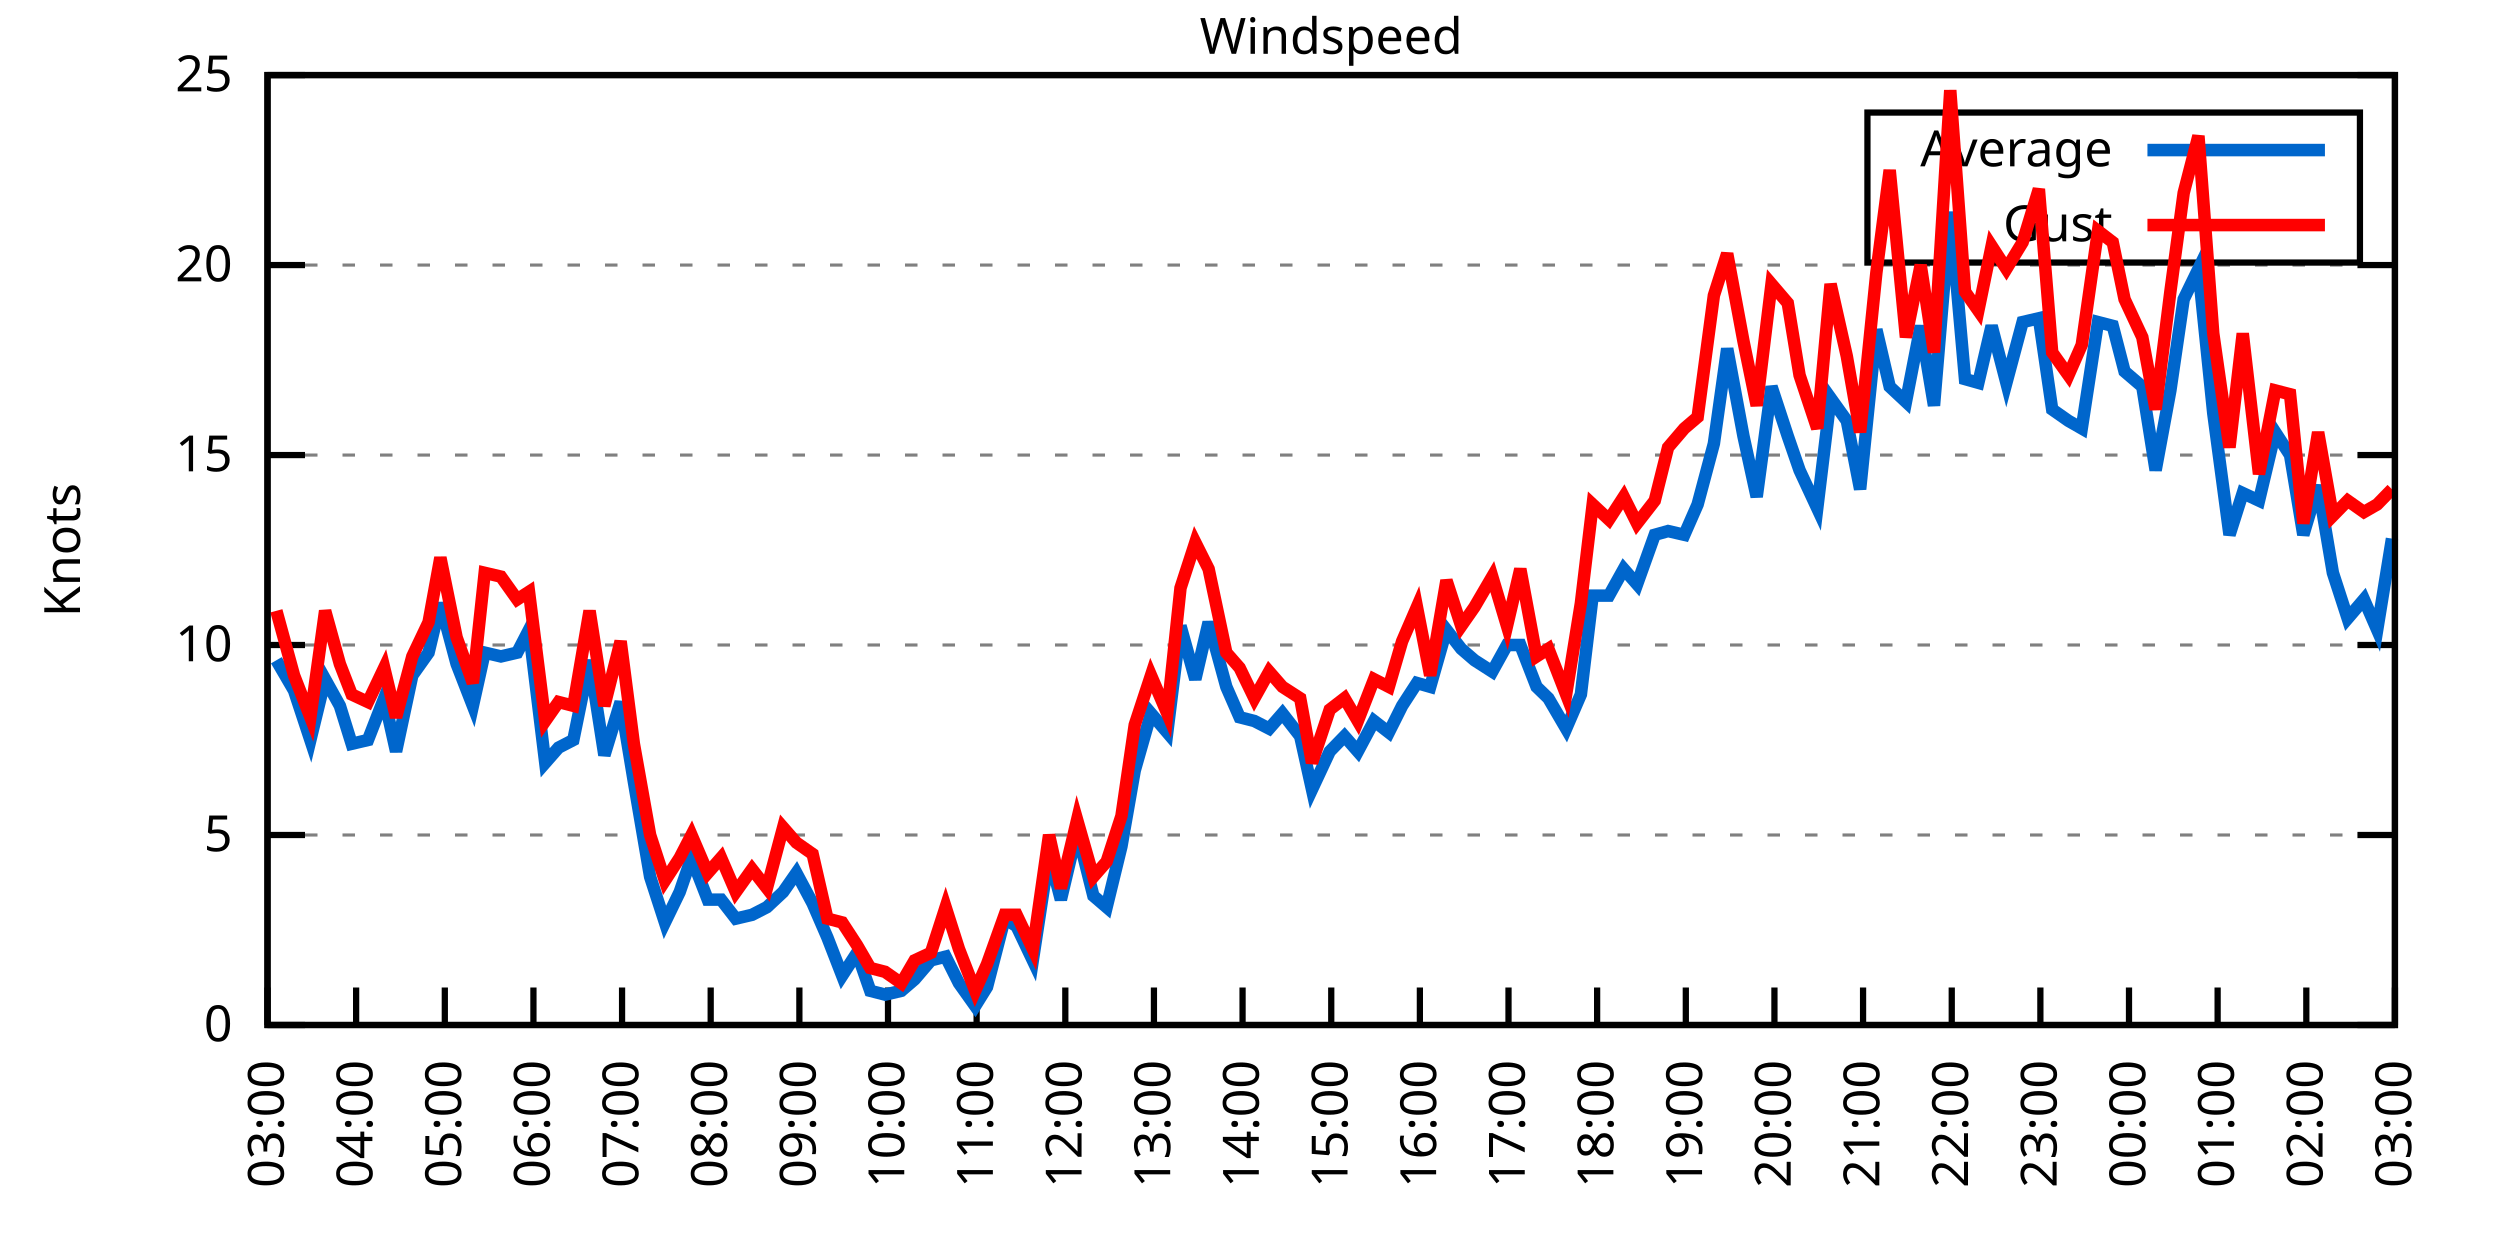
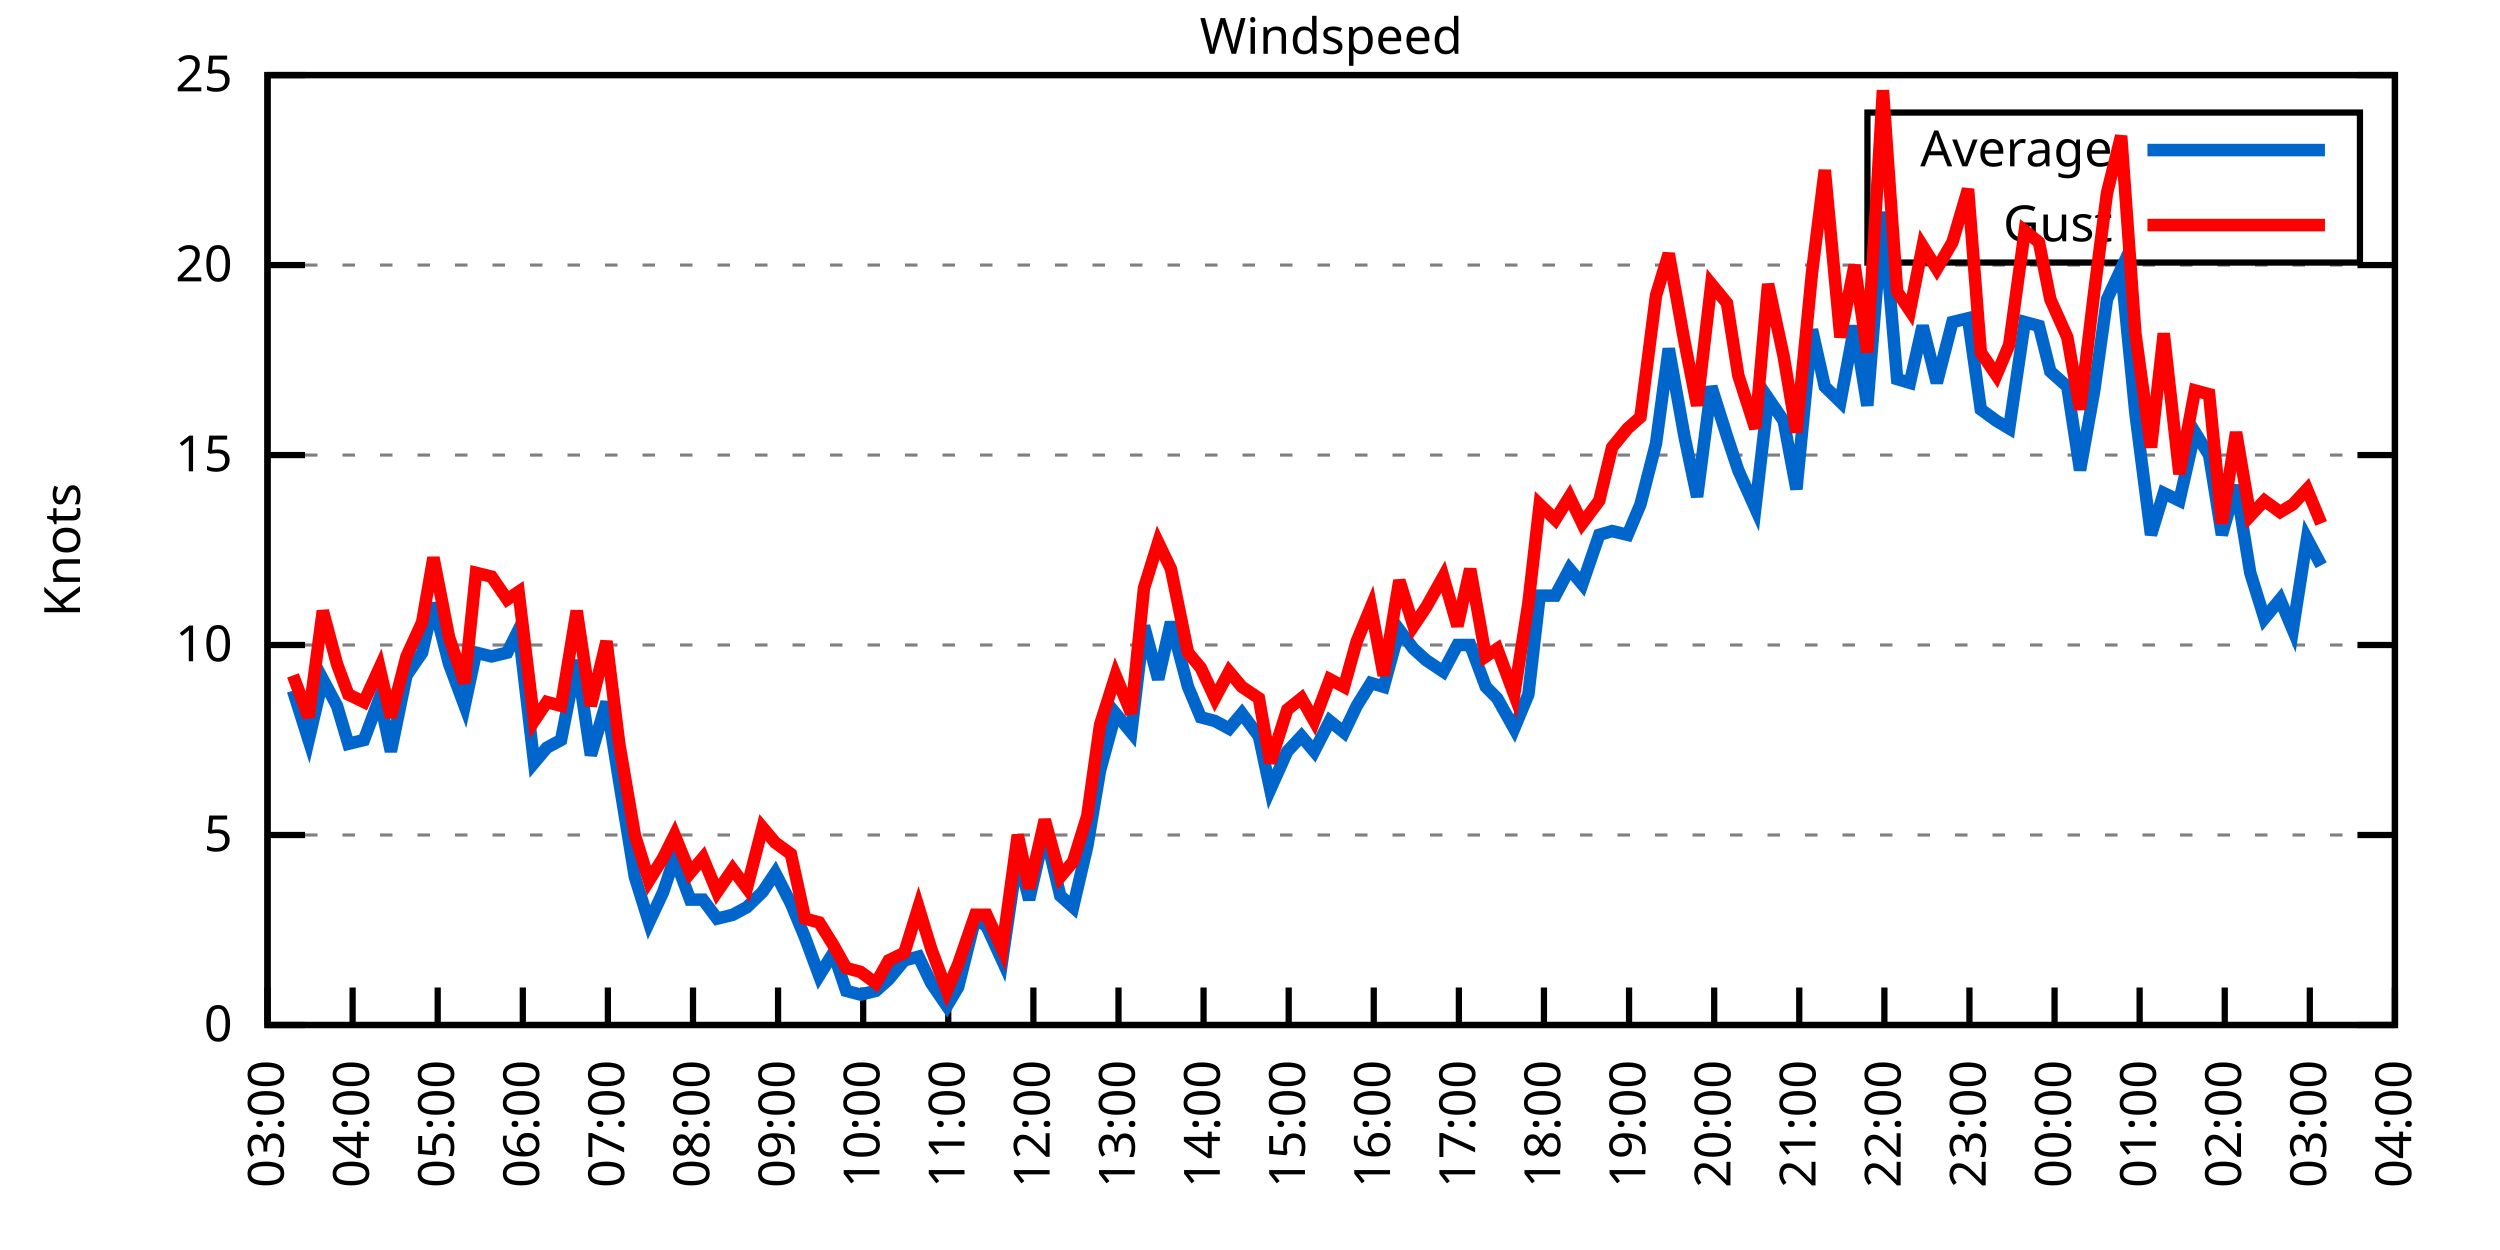
<svg xmlns="http://www.w3.org/2000/svg" xmlns:xlink="http://www.w3.org/1999/xlink" width="400" height="200" viewBox="0 0 400 200">
  <g id="gnuplot_canvas">
    <rect x="0" y="0" width="400" height="200" fill="none" />
    <defs>
      <circle id="gpDot" r="0.5" stroke-width="0.5" stroke="currentColor" />
      <path id="gpPt0" stroke-width="0.333" stroke="currentColor" d="M-1,0 h2 M0,-1 v2" />
      <path id="gpPt1" stroke-width="0.333" stroke="currentColor" d="M-1,-1 L1,1 M1,-1 L-1,1" />
      <path id="gpPt2" stroke-width="0.333" stroke="currentColor" d="M-1,0 L1,0 M0,-1 L0,1 M-1,-1 L1,1 M-1,1 L1,-1" />
      <rect id="gpPt3" stroke-width="0.333" stroke="currentColor" x="-1" y="-1" width="2" height="2" />
      <rect id="gpPt4" stroke-width="0.333" stroke="currentColor" fill="currentColor" x="-1" y="-1" width="2" height="2" />
      <circle id="gpPt5" stroke-width="0.333" stroke="currentColor" cx="0" cy="0" r="1" />
      <use xlink:href="#gpPt5" id="gpPt6" fill="currentColor" stroke="none" />
      <path id="gpPt7" stroke-width="0.333" stroke="currentColor" d="M0,-1.33 L-1.33,0.67 L1.33,0.67 z" />
      <use xlink:href="#gpPt7" id="gpPt8" fill="currentColor" stroke="none" />
      <use xlink:href="#gpPt7" id="gpPt9" stroke="currentColor" transform="rotate(180)" />
      <use xlink:href="#gpPt9" id="gpPt10" fill="currentColor" stroke="none" />
      <use xlink:href="#gpPt3" id="gpPt11" stroke="currentColor" transform="rotate(45)" />
      <use xlink:href="#gpPt11" id="gpPt12" fill="currentColor" stroke="none" />
      <path id="gpPt13" stroke-width="0.333" stroke="currentColor" d="M0,1.330 L1.265,0.411 L0.782,-1.067 L-0.782,-1.076 L-1.265,0.411 z" />
      <use xlink:href="#gpPt13" id="gpPt14" fill="currentColor" stroke="none" />
      <filter id="textbox" filterUnits="objectBoundingBox" x="0" y="0" height="1" width="1">
        <feFlood flood-color="white" flood-opacity="1" result="bgnd" />
        <feComposite in="SourceGraphic" in2="bgnd" operator="atop" />
      </filter>
      <filter id="greybox" filterUnits="objectBoundingBox" x="0" y="0" height="1" width="1">
        <feFlood flood-color="lightgrey" flood-opacity="1" result="grey" />
        <feComposite in="SourceGraphic" in2="grey" operator="atop" />
      </filter>
    </defs>
    <g fill="none" color="white" stroke="currentColor" stroke-width="1.00" stroke-linecap="butt" stroke-linejoin="miter">
</g>
    <g fill="none" color="black" stroke="currentColor" stroke-width="1.00" stroke-linecap="butt" stroke-linejoin="miter">
      <g stroke="none" shape-rendering="crispEdges">
        <polygon fill="rgb(255, 255, 255)" points="42.80,164.00 383.18,164.00 383.18,12.02 42.80,12.02 " />
      </g>
    </g>
    <g fill="none" color="black" stroke="currentColor" stroke-width="1.00" stroke-linecap="butt" stroke-linejoin="miter">
</g>
    <g fill="none" color="black" stroke="black" stroke-width="0.50" stroke-linecap="butt" stroke-linejoin="miter">
</g>
    <g fill="none" color="gray" stroke="currentColor" stroke-width="0.50" stroke-linecap="butt" stroke-linejoin="miter">
      <path stroke="gray" stroke-dasharray="2,4" class="gridline" d="M42.80,164.00 L383.19,164.00  " />
    </g>
    <g fill="none" color="gray" stroke="gray" stroke-width="1.00" stroke-linecap="butt" stroke-linejoin="miter">
</g>
    <g fill="none" color="black" stroke="currentColor" stroke-width="1.00" stroke-linecap="butt" stroke-linejoin="miter">
      <path stroke="black" d="M42.80,164.00 L48.80,164.00 M383.19,164.00 L377.19,164.00  " />
      <g transform="translate(37.20,166.60)" stroke="none" fill="black" font-family="Sans" font-size="8.00" text-anchor="end">
        <text>
          <tspan font-family="Sans"> 0</tspan>
        </text>
      </g>
    </g>
    <g fill="none" color="black" stroke="currentColor" stroke-width="1.00" stroke-linecap="butt" stroke-linejoin="miter">
</g>
    <g fill="none" color="black" stroke="black" stroke-width="0.50" stroke-linecap="butt" stroke-linejoin="miter">
</g>
    <g fill="none" color="gray" stroke="currentColor" stroke-width="0.50" stroke-linecap="butt" stroke-linejoin="miter">
      <path stroke="gray" stroke-dasharray="2,4" class="gridline" d="M42.80,133.60 L383.19,133.60  " />
    </g>
    <g fill="none" color="gray" stroke="gray" stroke-width="1.00" stroke-linecap="butt" stroke-linejoin="miter">
</g>
    <g fill="none" color="black" stroke="currentColor" stroke-width="1.00" stroke-linecap="butt" stroke-linejoin="miter">
      <path stroke="black" d="M42.80,133.60 L48.80,133.60 M383.19,133.60 L377.19,133.60  " />
      <g transform="translate(37.20,136.20)" stroke="none" fill="black" font-family="Sans" font-size="8.00" text-anchor="end">
        <text>
          <tspan font-family="Sans"> 5</tspan>
        </text>
      </g>
    </g>
    <g fill="none" color="black" stroke="currentColor" stroke-width="1.00" stroke-linecap="butt" stroke-linejoin="miter">
</g>
    <g fill="none" color="black" stroke="black" stroke-width="0.50" stroke-linecap="butt" stroke-linejoin="miter">
</g>
    <g fill="none" color="gray" stroke="currentColor" stroke-width="0.50" stroke-linecap="butt" stroke-linejoin="miter">
      <path stroke="gray" stroke-dasharray="2,4" class="gridline" d="M42.80,103.20 L383.19,103.20  " />
    </g>
    <g fill="none" color="gray" stroke="gray" stroke-width="1.00" stroke-linecap="butt" stroke-linejoin="miter">
</g>
    <g fill="none" color="black" stroke="currentColor" stroke-width="1.00" stroke-linecap="butt" stroke-linejoin="miter">
      <path stroke="black" d="M42.80,103.20 L48.80,103.20 M383.19,103.20 L377.19,103.20  " />
      <g transform="translate(37.20,105.80)" stroke="none" fill="black" font-family="Sans" font-size="8.00" text-anchor="end">
        <text>
          <tspan font-family="Sans"> 10</tspan>
        </text>
      </g>
    </g>
    <g fill="none" color="black" stroke="currentColor" stroke-width="1.00" stroke-linecap="butt" stroke-linejoin="miter">
</g>
    <g fill="none" color="black" stroke="black" stroke-width="0.50" stroke-linecap="butt" stroke-linejoin="miter">
</g>
    <g fill="none" color="gray" stroke="currentColor" stroke-width="0.50" stroke-linecap="butt" stroke-linejoin="miter">
      <path stroke="gray" stroke-dasharray="2,4" class="gridline" d="M42.80,72.81 L383.19,72.81  " />
    </g>
    <g fill="none" color="gray" stroke="gray" stroke-width="1.00" stroke-linecap="butt" stroke-linejoin="miter">
</g>
    <g fill="none" color="black" stroke="currentColor" stroke-width="1.00" stroke-linecap="butt" stroke-linejoin="miter">
      <path stroke="black" d="M42.80,72.81 L48.80,72.81 M383.19,72.81 L377.19,72.81  " />
      <g transform="translate(37.20,75.41)" stroke="none" fill="black" font-family="Sans" font-size="8.00" text-anchor="end">
        <text>
          <tspan font-family="Sans"> 15</tspan>
        </text>
      </g>
    </g>
    <g fill="none" color="black" stroke="currentColor" stroke-width="1.00" stroke-linecap="butt" stroke-linejoin="miter">
</g>
    <g fill="none" color="black" stroke="black" stroke-width="0.50" stroke-linecap="butt" stroke-linejoin="miter">
</g>
    <g fill="none" color="gray" stroke="currentColor" stroke-width="0.50" stroke-linecap="butt" stroke-linejoin="miter">
      <path stroke="gray" stroke-dasharray="2,4" class="gridline" d="M42.80,42.41 L383.19,42.41  " />
    </g>
    <g fill="none" color="gray" stroke="gray" stroke-width="1.00" stroke-linecap="butt" stroke-linejoin="miter">
</g>
    <g fill="none" color="black" stroke="currentColor" stroke-width="1.00" stroke-linecap="butt" stroke-linejoin="miter">
      <path stroke="black" d="M42.80,42.41 L48.80,42.41 M383.19,42.41 L377.19,42.41  " />
      <g transform="translate(37.20,45.01)" stroke="none" fill="black" font-family="Sans" font-size="8.00" text-anchor="end">
        <text>
          <tspan font-family="Sans"> 20</tspan>
        </text>
      </g>
    </g>
    <g fill="none" color="black" stroke="currentColor" stroke-width="1.00" stroke-linecap="butt" stroke-linejoin="miter">
</g>
    <g fill="none" color="black" stroke="black" stroke-width="0.50" stroke-linecap="butt" stroke-linejoin="miter">
</g>
    <g fill="none" color="gray" stroke="currentColor" stroke-width="0.50" stroke-linecap="butt" stroke-linejoin="miter">
      <path stroke="gray" stroke-dasharray="2,4" class="gridline" d="M42.80,12.01 L383.19,12.01  " />
    </g>
    <g fill="none" color="gray" stroke="gray" stroke-width="1.00" stroke-linecap="butt" stroke-linejoin="miter">
</g>
    <g fill="none" color="black" stroke="currentColor" stroke-width="1.00" stroke-linecap="butt" stroke-linejoin="miter">
      <path stroke="black" d="M42.80,12.01 L48.80,12.01 M383.19,12.01 L377.19,12.01  " />
      <g transform="translate(37.20,14.61)" stroke="none" fill="black" font-family="Sans" font-size="8.00" text-anchor="end">
        <text>
          <tspan font-family="Sans"> 25</tspan>
        </text>
      </g>
    </g>
    <g fill="none" color="black" stroke="currentColor" stroke-width="1.00" stroke-linecap="butt" stroke-linejoin="miter">
      <path stroke="black" d="M42.80,164.00 L42.80,158.00  " />
      <g transform="translate(45.40,169.60) rotate(270.00)" stroke="none" fill="black" font-family="Sans" font-size="8.00" text-anchor="end">
        <text>
          <tspan font-family="Sans">03:00</tspan>
        </text>
      </g>
    </g>
    <g fill="none" color="black" stroke="currentColor" stroke-width="1.00" stroke-linecap="butt" stroke-linejoin="miter">
-       <path stroke="black" d="M56.98,164.00 L56.98,158.00  " />
-       <g transform="translate(59.58,169.60) rotate(270.00)" stroke="none" fill="black" font-family="Sans" font-size="8.00" text-anchor="end">
+       <path stroke="black" d="M56.42,164.00 L56.42,158.00  " />
+       <g transform="translate(59.02,169.60) rotate(270.00)" stroke="none" fill="black" font-family="Sans" font-size="8.00" text-anchor="end">
        <text>
          <tspan font-family="Sans">04:00</tspan>
        </text>
      </g>
    </g>
    <g fill="none" color="black" stroke="currentColor" stroke-width="1.00" stroke-linecap="butt" stroke-linejoin="miter">
-       <path stroke="black" d="M71.17,164.00 L71.17,158.00  " />
-       <g transform="translate(73.77,169.60) rotate(270.00)" stroke="none" fill="black" font-family="Sans" font-size="8.00" text-anchor="end">
+       <path stroke="black" d="M70.03,164.00 L70.03,158.00  " />
+       <g transform="translate(72.63,169.60) rotate(270.00)" stroke="none" fill="black" font-family="Sans" font-size="8.00" text-anchor="end">
        <text>
          <tspan font-family="Sans">05:00</tspan>
        </text>
      </g>
    </g>
    <g fill="none" color="black" stroke="currentColor" stroke-width="1.00" stroke-linecap="butt" stroke-linejoin="miter">
-       <path stroke="black" d="M85.35,164.00 L85.35,158.00  " />
-       <g transform="translate(87.95,169.60) rotate(270.00)" stroke="none" fill="black" font-family="Sans" font-size="8.00" text-anchor="end">
+       <path stroke="black" d="M83.65,164.00 L83.65,158.00  " />
+       <g transform="translate(86.25,169.60) rotate(270.00)" stroke="none" fill="black" font-family="Sans" font-size="8.00" text-anchor="end">
        <text>
          <tspan font-family="Sans">06:00</tspan>
        </text>
      </g>
    </g>
    <g fill="none" color="black" stroke="currentColor" stroke-width="1.00" stroke-linecap="butt" stroke-linejoin="miter">
-       <path stroke="black" d="M99.53,164.00 L99.53,158.00  " />
-       <g transform="translate(102.13,169.60) rotate(270.00)" stroke="none" fill="black" font-family="Sans" font-size="8.00" text-anchor="end">
+       <path stroke="black" d="M97.26,164.00 L97.26,158.00  " />
+       <g transform="translate(99.86,169.60) rotate(270.00)" stroke="none" fill="black" font-family="Sans" font-size="8.00" text-anchor="end">
        <text>
          <tspan font-family="Sans">07:00</tspan>
        </text>
      </g>
    </g>
    <g fill="none" color="black" stroke="currentColor" stroke-width="1.00" stroke-linecap="butt" stroke-linejoin="miter">
-       <path stroke="black" d="M113.71,164.00 L113.71,158.00  " />
-       <g transform="translate(116.31,169.60) rotate(270.00)" stroke="none" fill="black" font-family="Sans" font-size="8.00" text-anchor="end">
+       <path stroke="black" d="M110.88,164.00 L110.88,158.00  " />
+       <g transform="translate(113.48,169.60) rotate(270.00)" stroke="none" fill="black" font-family="Sans" font-size="8.00" text-anchor="end">
        <text>
          <tspan font-family="Sans">08:00</tspan>
        </text>
      </g>
    </g>
    <g fill="none" color="black" stroke="currentColor" stroke-width="1.00" stroke-linecap="butt" stroke-linejoin="miter">
-       <path stroke="black" d="M127.90,164.00 L127.90,158.00  " />
-       <g transform="translate(130.50,169.60) rotate(270.00)" stroke="none" fill="black" font-family="Sans" font-size="8.00" text-anchor="end">
+       <path stroke="black" d="M124.49,164.00 L124.49,158.00  " />
+       <g transform="translate(127.09,169.60) rotate(270.00)" stroke="none" fill="black" font-family="Sans" font-size="8.00" text-anchor="end">
        <text>
          <tspan font-family="Sans">09:00</tspan>
        </text>
      </g>
    </g>
    <g fill="none" color="black" stroke="currentColor" stroke-width="1.00" stroke-linecap="butt" stroke-linejoin="miter">
-       <path stroke="black" d="M142.08,164.00 L142.08,158.00  " />
-       <g transform="translate(144.68,169.60) rotate(270.00)" stroke="none" fill="black" font-family="Sans" font-size="8.00" text-anchor="end">
+       <path stroke="black" d="M138.11,164.00 L138.11,158.00  " />
+       <g transform="translate(140.71,169.60) rotate(270.00)" stroke="none" fill="black" font-family="Sans" font-size="8.00" text-anchor="end">
        <text>
          <tspan font-family="Sans">10:00</tspan>
        </text>
      </g>
    </g>
    <g fill="none" color="black" stroke="currentColor" stroke-width="1.00" stroke-linecap="butt" stroke-linejoin="miter">
-       <path stroke="black" d="M156.26,164.00 L156.26,158.00  " />
-       <g transform="translate(158.86,169.60) rotate(270.00)" stroke="none" fill="black" font-family="Sans" font-size="8.00" text-anchor="end">
+       <path stroke="black" d="M151.72,164.00 L151.72,158.00  " />
+       <g transform="translate(154.32,169.60) rotate(270.00)" stroke="none" fill="black" font-family="Sans" font-size="8.00" text-anchor="end">
        <text>
          <tspan font-family="Sans">11:00</tspan>
        </text>
      </g>
    </g>
    <g fill="none" color="black" stroke="currentColor" stroke-width="1.00" stroke-linecap="butt" stroke-linejoin="miter">
-       <path stroke="black" d="M170.45,164.00 L170.45,158.00  " />
-       <g transform="translate(173.05,169.60) rotate(270.00)" stroke="none" fill="black" font-family="Sans" font-size="8.00" text-anchor="end">
+       <path stroke="black" d="M165.34,164.00 L165.34,158.00  " />
+       <g transform="translate(167.94,169.60) rotate(270.00)" stroke="none" fill="black" font-family="Sans" font-size="8.00" text-anchor="end">
        <text>
          <tspan font-family="Sans">12:00</tspan>
        </text>
      </g>
    </g>
    <g fill="none" color="black" stroke="currentColor" stroke-width="1.00" stroke-linecap="butt" stroke-linejoin="miter">
-       <path stroke="black" d="M184.63,164.00 L184.63,158.00  " />
-       <g transform="translate(187.23,169.60) rotate(270.00)" stroke="none" fill="black" font-family="Sans" font-size="8.00" text-anchor="end">
+       <path stroke="black" d="M178.96,164.00 L178.96,158.00  " />
+       <g transform="translate(181.56,169.60) rotate(270.00)" stroke="none" fill="black" font-family="Sans" font-size="8.00" text-anchor="end">
        <text>
          <tspan font-family="Sans">13:00</tspan>
        </text>
      </g>
    </g>
    <g fill="none" color="black" stroke="currentColor" stroke-width="1.00" stroke-linecap="butt" stroke-linejoin="miter">
-       <path stroke="black" d="M198.81,164.00 L198.81,158.00  " />
-       <g transform="translate(201.41,169.60) rotate(270.00)" stroke="none" fill="black" font-family="Sans" font-size="8.00" text-anchor="end">
+       <path stroke="black" d="M192.57,164.00 L192.57,158.00  " />
+       <g transform="translate(195.17,169.60) rotate(270.00)" stroke="none" fill="black" font-family="Sans" font-size="8.00" text-anchor="end">
        <text>
          <tspan font-family="Sans">14:00</tspan>
        </text>
      </g>
    </g>
    <g fill="none" color="black" stroke="currentColor" stroke-width="1.00" stroke-linecap="butt" stroke-linejoin="miter">
-       <path stroke="black" d="M213.00,164.00 L213.00,158.00  " />
-       <g transform="translate(215.60,169.60) rotate(270.00)" stroke="none" fill="black" font-family="Sans" font-size="8.00" text-anchor="end">
+       <path stroke="black" d="M206.19,164.00 L206.19,158.00  " />
+       <g transform="translate(208.79,169.60) rotate(270.00)" stroke="none" fill="black" font-family="Sans" font-size="8.00" text-anchor="end">
        <text>
          <tspan font-family="Sans">15:00</tspan>
        </text>
      </g>
    </g>
    <g fill="none" color="black" stroke="currentColor" stroke-width="1.00" stroke-linecap="butt" stroke-linejoin="miter">
-       <path stroke="black" d="M227.18,164.00 L227.18,158.00  " />
-       <g transform="translate(229.78,169.60) rotate(270.00)" stroke="none" fill="black" font-family="Sans" font-size="8.00" text-anchor="end">
+       <path stroke="black" d="M219.80,164.00 L219.80,158.00  " />
+       <g transform="translate(222.40,169.60) rotate(270.00)" stroke="none" fill="black" font-family="Sans" font-size="8.00" text-anchor="end">
        <text>
          <tspan font-family="Sans">16:00</tspan>
        </text>
      </g>
    </g>
    <g fill="none" color="black" stroke="currentColor" stroke-width="1.00" stroke-linecap="butt" stroke-linejoin="miter">
-       <path stroke="black" d="M241.36,164.00 L241.36,158.00  " />
-       <g transform="translate(243.96,169.60) rotate(270.00)" stroke="none" fill="black" font-family="Sans" font-size="8.00" text-anchor="end">
+       <path stroke="black" d="M233.42,164.00 L233.42,158.00  " />
+       <g transform="translate(236.02,169.60) rotate(270.00)" stroke="none" fill="black" font-family="Sans" font-size="8.00" text-anchor="end">
        <text>
          <tspan font-family="Sans">17:00</tspan>
        </text>
      </g>
    </g>
    <g fill="none" color="black" stroke="currentColor" stroke-width="1.00" stroke-linecap="butt" stroke-linejoin="miter">
-       <path stroke="black" d="M255.54,164.00 L255.54,158.00  " />
-       <g transform="translate(258.14,169.60) rotate(270.00)" stroke="none" fill="black" font-family="Sans" font-size="8.00" text-anchor="end">
+       <path stroke="black" d="M247.03,164.00 L247.03,158.00  " />
+       <g transform="translate(249.63,169.60) rotate(270.00)" stroke="none" fill="black" font-family="Sans" font-size="8.00" text-anchor="end">
        <text>
          <tspan font-family="Sans">18:00</tspan>
        </text>
      </g>
    </g>
    <g fill="none" color="black" stroke="currentColor" stroke-width="1.00" stroke-linecap="butt" stroke-linejoin="miter">
-       <path stroke="black" d="M269.73,164.00 L269.73,158.00  " />
-       <g transform="translate(272.33,169.60) rotate(270.00)" stroke="none" fill="black" font-family="Sans" font-size="8.00" text-anchor="end">
+       <path stroke="black" d="M260.65,164.00 L260.65,158.00  " />
+       <g transform="translate(263.25,169.60) rotate(270.00)" stroke="none" fill="black" font-family="Sans" font-size="8.00" text-anchor="end">
        <text>
          <tspan font-family="Sans">19:00</tspan>
        </text>
      </g>
    </g>
    <g fill="none" color="black" stroke="currentColor" stroke-width="1.00" stroke-linecap="butt" stroke-linejoin="miter">
-       <path stroke="black" d="M283.91,164.00 L283.91,158.00  " />
-       <g transform="translate(286.51,169.60) rotate(270.00)" stroke="none" fill="black" font-family="Sans" font-size="8.00" text-anchor="end">
+       <path stroke="black" d="M274.27,164.00 L274.27,158.00  " />
+       <g transform="translate(276.87,169.60) rotate(270.00)" stroke="none" fill="black" font-family="Sans" font-size="8.00" text-anchor="end">
        <text>
          <tspan font-family="Sans">20:00</tspan>
        </text>
      </g>
    </g>
    <g fill="none" color="black" stroke="currentColor" stroke-width="1.00" stroke-linecap="butt" stroke-linejoin="miter">
-       <path stroke="black" d="M298.09,164.00 L298.09,158.00  " />
-       <g transform="translate(300.69,169.60) rotate(270.00)" stroke="none" fill="black" font-family="Sans" font-size="8.00" text-anchor="end">
+       <path stroke="black" d="M287.88,164.00 L287.88,158.00  " />
+       <g transform="translate(290.48,169.60) rotate(270.00)" stroke="none" fill="black" font-family="Sans" font-size="8.00" text-anchor="end">
        <text>
          <tspan font-family="Sans">21:00</tspan>
        </text>
      </g>
    </g>
    <g fill="none" color="black" stroke="currentColor" stroke-width="1.00" stroke-linecap="butt" stroke-linejoin="miter">
-       <path stroke="black" d="M312.28,164.00 L312.28,158.00  " />
-       <g transform="translate(314.88,169.60) rotate(270.00)" stroke="none" fill="black" font-family="Sans" font-size="8.00" text-anchor="end">
+       <path stroke="black" d="M301.50,164.00 L301.50,158.00  " />
+       <g transform="translate(304.10,169.60) rotate(270.00)" stroke="none" fill="black" font-family="Sans" font-size="8.00" text-anchor="end">
        <text>
          <tspan font-family="Sans">22:00</tspan>
        </text>
      </g>
    </g>
    <g fill="none" color="black" stroke="currentColor" stroke-width="1.00" stroke-linecap="butt" stroke-linejoin="miter">
-       <path stroke="black" d="M326.46,164.00 L326.46,158.00  " />
-       <g transform="translate(329.06,169.60) rotate(270.00)" stroke="none" fill="black" font-family="Sans" font-size="8.00" text-anchor="end">
+       <path stroke="black" d="M315.11,164.00 L315.11,158.00  " />
+       <g transform="translate(317.71,169.60) rotate(270.00)" stroke="none" fill="black" font-family="Sans" font-size="8.00" text-anchor="end">
        <text>
          <tspan font-family="Sans">23:00</tspan>
        </text>
      </g>
    </g>
    <g fill="none" color="black" stroke="currentColor" stroke-width="1.00" stroke-linecap="butt" stroke-linejoin="miter">
-       <path stroke="black" d="M340.64,164.00 L340.64,158.00  " />
-       <g transform="translate(343.24,169.60) rotate(270.00)" stroke="none" fill="black" font-family="Sans" font-size="8.00" text-anchor="end">
+       <path stroke="black" d="M328.73,164.00 L328.73,158.00  " />
+       <g transform="translate(331.33,169.60) rotate(270.00)" stroke="none" fill="black" font-family="Sans" font-size="8.00" text-anchor="end">
        <text>
          <tspan font-family="Sans">00:00</tspan>
        </text>
      </g>
    </g>
    <g fill="none" color="black" stroke="currentColor" stroke-width="1.00" stroke-linecap="butt" stroke-linejoin="miter">
-       <path stroke="black" d="M354.82,164.00 L354.82,158.00  " />
-       <g transform="translate(357.42,169.60) rotate(270.00)" stroke="none" fill="black" font-family="Sans" font-size="8.00" text-anchor="end">
+       <path stroke="black" d="M342.34,164.00 L342.34,158.00  " />
+       <g transform="translate(344.94,169.60) rotate(270.00)" stroke="none" fill="black" font-family="Sans" font-size="8.00" text-anchor="end">
        <text>
          <tspan font-family="Sans">01:00</tspan>
        </text>
      </g>
    </g>
    <g fill="none" color="black" stroke="currentColor" stroke-width="1.00" stroke-linecap="butt" stroke-linejoin="miter">
-       <path stroke="black" d="M369.01,164.00 L369.01,158.00  " />
-       <g transform="translate(371.61,169.60) rotate(270.00)" stroke="none" fill="black" font-family="Sans" font-size="8.00" text-anchor="end">
+       <path stroke="black" d="M355.96,164.00 L355.96,158.00  " />
+       <g transform="translate(358.56,169.60) rotate(270.00)" stroke="none" fill="black" font-family="Sans" font-size="8.00" text-anchor="end">
        <text>
          <tspan font-family="Sans">02:00</tspan>
+         </text>
+       </g>
+     </g>
+     <g fill="none" color="black" stroke="currentColor" stroke-width="1.00" stroke-linecap="butt" stroke-linejoin="miter">
+       <path stroke="black" d="M369.57,164.00 L369.57,158.00  " />
+       <g transform="translate(372.17,169.60) rotate(270.00)" stroke="none" fill="black" font-family="Sans" font-size="8.00" text-anchor="end">
+         <text>
+           <tspan font-family="Sans">03:00</tspan>
        </text>
      </g>
    </g>
    <g fill="none" color="black" stroke="currentColor" stroke-width="1.00" stroke-linecap="butt" stroke-linejoin="miter">
      <path stroke="black" d="M383.19,164.00 L383.19,158.00  " />
      <g transform="translate(385.79,169.60) rotate(270.00)" stroke="none" fill="black" font-family="Sans" font-size="8.00" text-anchor="end">
        <text>
-           <tspan font-family="Sans">03:00</tspan>
+           <tspan font-family="Sans">04:00</tspan>
        </text>
      </g>
    </g>
    <g fill="none" color="black" stroke="currentColor" stroke-width="1.00" stroke-linecap="butt" stroke-linejoin="miter">
</g>
    <g fill="none" color="black" stroke="currentColor" stroke-width="1.00" stroke-linecap="butt" stroke-linejoin="miter">
      <path stroke="black" d="M42.80,12.01 L42.80,164.00 L383.19,164.00 L383.19,12.01 L42.80,12.01 Z  " />
    </g>
    <g fill="none" color="black" stroke="currentColor" stroke-width="1.00" stroke-linecap="butt" stroke-linejoin="miter">
</g>
    <g fill="none" color="black" stroke="currentColor" stroke-width="1.00" stroke-linecap="butt" stroke-linejoin="miter">
      <path stroke="black" d="M298.79,42.01 L298.79,18.01 L377.59,18.01 L377.59,42.01 L298.79,42.01 Z  " />
    </g>
    <g id="Windspeed_plot_1">
      <g fill="none" color="white" stroke="black" stroke-width="2.00" stroke-linecap="butt" stroke-linejoin="miter">
</g>
      <g fill="none" color="black" stroke="currentColor" stroke-width="2.00" stroke-linecap="butt" stroke-linejoin="miter">
        <g transform="translate(337.99,26.61)" stroke="none" fill="black" font-family="Sans" font-size="8.00" text-anchor="end">
          <text>
            <tspan font-family="Sans">Average</tspan>
          </text>
        </g>
      </g>
      <g fill="none" color="black" stroke="currentColor" stroke-width="2.00" stroke-linecap="butt" stroke-linejoin="miter">
-         <path stroke="rgb(  0, 102, 204)" d="M343.59,24.01 L371.99,24.01 M44.22,105.64 L47.05,110.50 L49.66,118.40 L52.02,108.68 L54.38,112.93 L56.27,119.01   L58.87,118.40 L61.47,111.72 L63.37,120.23 L65.97,108.07 L68.57,104.42 L70.46,96.52 L73.06,106.24 L75.66,112.93   L77.55,104.42 L80.15,105.03 L82.75,104.42 L84.64,100.77 L87.24,122.05 L89.37,119.62 L91.73,118.40 L94.33,105.64   L96.70,120.83 L99.30,112.32 L101.42,125.09 L104.02,140.29 L106.39,147.59 L108.75,142.72 L110.64,137.25 L113.24,143.94   L115.37,143.94 L117.73,146.98 L120.33,146.37 L122.70,145.15 L125.30,142.72 L127.42,139.68 L130.02,144.55 L132.39,150.02   L134.75,156.10 L137.12,152.45 L139.24,158.53 L141.61,159.14 L144.21,158.53 L146.34,156.70 L148.94,153.66 L151.30,153.06   L153.43,157.31 L156.03,160.96 L157.92,157.92 L160.75,146.98 L162.65,148.19 L165.25,153.66 L167.85,136.64 L169.74,143.94   L172.34,132.99 L174.94,143.33 L177.06,145.15 L179.43,135.43 L181.56,123.27 L184.16,114.15 L186.76,117.19 L188.88,100.16   L191.25,108.68 L193.38,99.56 L196.21,109.89 L198.34,114.76 L200.70,115.36 L203.07,116.58 L205.19,114.15 L208.03,117.80   L209.92,126.31 L212.76,120.23 L215.12,117.80 L217.25,120.23 L219.85,115.36 L222.21,117.19 L224.34,112.93 L226.71,109.28   L228.83,109.89 L231.43,100.77 L233.80,103.81 L235.92,105.64 L238.76,107.46 L241.12,103.20 L243.25,103.20 L245.85,109.89   L247.74,111.72 L250.58,116.58 L252.94,111.11 L254.83,95.30 L257.43,95.30 L259.80,91.04 L261.93,93.48 L264.76,85.57   L266.89,84.97 L269.49,85.57 L271.62,80.71 L274.22,70.98 L276.35,55.78 L278.95,69.77 L281.07,79.49 L283.44,61.86   L286.04,69.77 L287.93,75.24 L290.76,81.32 L292.89,63.69 L295.49,67.33 L297.62,78.28 L300.22,52.74 L302.35,61.86   L304.95,64.29 L307.31,52.14 L309.44,64.90 L312.04,33.90 L314.40,60.65 L316.53,61.25 L318.66,52.14 L321.02,61.25   L323.62,51.53 L326.22,50.92 L328.35,65.51 L330.95,67.33 L333.08,68.55 L335.68,51.53 L338.04,52.14 L339.93,59.43   L342.77,61.86 L344.90,75.24 L347.26,62.47 L349.39,47.88 L351.75,43.02 L354.12,66.12 L356.72,85.57 L358.84,78.89   L361.44,80.10 L364.04,69.16 L366.41,72.81 L368.53,85.57 L370.90,77.67 L373.26,91.65 L375.63,98.95 L378.23,95.91   L380.35,100.77 L382.72,86.18  " />
+         <path stroke="rgb(  0, 102, 204)" d="M343.59,24.01 L371.99,24.01 M46.88,110.50 L49.38,118.40 L51.65,108.68 L53.92,112.93 L55.73,119.01 L58.23,118.40   L60.73,111.72 L62.54,120.23 L65.04,108.07 L67.54,104.42 L69.35,96.52 L71.85,106.24 L74.34,112.93 L76.16,104.42   L78.65,105.03 L81.15,104.42 L82.97,100.77 L85.46,122.05 L87.50,119.62 L89.77,118.40 L92.27,105.64 L94.54,120.83   L97.04,112.32 L99.08,125.09 L101.57,140.29 L103.84,147.59 L106.11,142.72 L107.93,137.25 L110.42,143.94 L112.47,143.94   L114.74,146.98 L117.23,146.37 L119.50,145.15 L122.00,142.72 L124.04,139.68 L126.54,144.55 L128.81,150.02 L131.07,156.10   L133.34,152.45 L135.39,158.53 L137.66,159.14 L140.15,158.53 L142.19,156.70 L144.69,153.66 L146.96,153.06 L149.00,157.31   L151.50,160.96 L153.31,157.92 L156.04,146.98 L157.85,148.19 L160.35,153.66 L162.84,136.64 L164.66,143.94 L167.16,132.99   L169.65,143.33 L171.69,145.15 L173.96,135.43 L176.01,123.27 L178.50,114.15 L181.00,117.19 L183.04,100.16 L185.31,108.68   L187.35,99.56 L190.08,109.89 L192.12,114.76 L194.39,115.36 L196.66,116.58 L198.70,114.15 L201.42,117.80 L203.24,126.31   L205.96,120.23 L208.23,117.80 L210.27,120.23 L212.77,115.36 L215.04,117.19 L217.08,112.93 L219.35,109.28 L221.39,109.89   L223.89,100.77 L226.16,103.81 L228.20,105.64 L230.92,107.46 L233.19,103.20 L235.23,103.20 L237.73,109.89 L239.55,111.72   L242.27,116.58 L244.54,111.11 L246.35,95.30 L248.85,95.30 L251.12,91.04 L253.16,93.48 L255.88,85.57 L257.93,84.97   L260.42,85.57 L262.47,80.71 L264.96,70.98 L267.00,55.78 L269.50,69.77 L271.54,79.49 L273.81,61.86 L276.31,69.77   L278.12,75.24 L280.85,81.32 L282.89,63.69 L285.38,67.33 L287.43,78.28 L289.92,52.74 L291.97,61.86 L294.46,64.29   L296.73,52.14 L298.77,64.90 L301.27,33.90 L303.54,60.65 L305.58,61.25 L307.62,52.14 L309.89,61.25 L312.39,51.53   L314.89,50.92 L316.93,65.51 L319.42,67.33 L321.47,68.55 L323.96,51.53 L326.23,52.14 L328.05,59.43 L330.77,61.86   L332.81,75.24 L335.08,62.47 L337.12,47.88 L339.39,43.02 L341.66,66.12 L344.16,85.57 L346.20,78.89 L348.70,80.10   L351.19,69.16 L353.46,72.81 L355.50,85.57 L357.77,77.67 L360.04,91.65 L362.31,98.95 L364.81,95.91 L366.85,100.77   L369.12,86.18 L371.39,90.44  " />
      </g>
    </g>
    <g id="Windspeed_plot_2">
      <g fill="none" color="black" stroke="currentColor" stroke-width="2.00" stroke-linecap="butt" stroke-linejoin="miter">
        <g transform="translate(337.99,38.61)" stroke="none" fill="black" font-family="Sans" font-size="8.00" text-anchor="end">
          <text>
            <tspan font-family="Sans">Gust</tspan>
          </text>
        </g>
      </g>
      <g fill="none" color="black" stroke="currentColor" stroke-width="2.00" stroke-linecap="butt" stroke-linejoin="miter">
-         <path stroke="rgb(255,   0,   0)" d="M343.59,36.01 L371.99,36.01 M44.22,97.73 L47.05,108.07 L49.66,114.76 L52.02,97.73 L54.38,106.24 L56.27,111.11   L58.87,112.32 L61.47,106.85 L63.37,114.76 L65.97,105.03 L68.57,99.56 L70.46,89.22 L73.06,101.99 L75.66,109.28   L77.55,91.65 L80.15,92.26 L82.75,95.91 L84.64,94.69 L87.24,115.36 L89.37,112.32 L91.73,112.93 L94.33,97.73   L96.70,112.93 L99.30,102.60 L101.42,119.01 L104.02,133.60 L106.39,140.90 L108.75,137.25 L110.64,133.60 L113.24,139.68   L115.37,137.25 L117.73,142.72 L120.33,139.07 L122.70,142.11 L125.30,132.39 L127.42,134.82 L130.02,136.64 L132.39,146.98   L134.75,147.59 L137.12,151.23 L139.24,154.88 L141.61,155.49 L144.21,157.31 L146.34,153.66 L148.94,152.45 L151.30,145.15   L153.43,151.84 L156.03,158.53 L157.92,154.27 L160.75,146.37 L162.65,146.37 L165.25,151.84 L167.85,133.60 L169.74,142.11   L172.34,131.17 L174.94,140.29 L177.06,137.86 L179.43,130.56 L181.56,115.97 L184.16,108.07 L186.76,114.15 L188.88,94.08   L191.25,86.79 L193.38,91.04 L196.21,104.42 L198.34,106.85 L200.70,111.72 L203.07,107.46 L205.19,109.89 L208.03,111.72   L209.92,122.05 L212.76,113.54 L215.12,111.72 L217.25,115.36 L219.85,108.68 L222.21,109.89 L224.34,102.60 L226.71,97.12   L228.83,108.07 L231.43,92.87 L233.80,100.16 L235.92,97.12 L238.76,92.26 L241.12,100.16 L243.25,91.04 L245.85,105.03   L247.74,103.81 L250.58,111.11 L252.94,96.52 L254.83,80.71 L257.43,83.14 L259.80,79.49 L261.93,83.75 L264.76,80.10   L266.89,71.59 L269.49,68.55 L271.62,66.73 L274.22,47.27 L276.35,40.58 L278.95,54.57 L281.07,64.90 L283.44,45.45   L286.04,48.49 L287.93,60.04 L290.76,68.55 L292.89,45.45 L295.49,57.00 L297.62,69.16 L300.22,43.62 L302.35,27.21   L304.95,53.96 L307.31,42.41 L309.44,56.39 L312.04,14.44 L314.40,46.66 L316.53,49.70 L318.66,39.37 L321.02,43.02   L323.62,38.76 L326.22,30.25 L328.35,56.39 L330.95,60.04 L333.08,55.18 L335.68,36.94 L338.04,38.76 L339.93,47.88   L342.77,53.96 L344.90,65.51 L347.26,46.66 L349.39,30.86 L351.75,21.74 L354.12,53.35 L356.72,71.59 L358.84,53.35   L361.44,75.85 L364.04,62.47 L366.41,63.08 L368.53,83.75 L370.90,69.16 L373.26,82.53 L375.63,80.10 L378.23,81.93   L380.35,80.71 L382.72,78.28  " />
+         <path stroke="rgb(255,   0,   0)" d="M343.59,36.01 L371.99,36.01 M46.88,108.07 L49.38,114.76 L51.65,97.73 L53.92,106.24 L55.73,111.11 L58.23,112.32   L60.73,106.85 L62.54,114.76 L65.04,105.03 L67.54,99.56 L69.35,89.22 L71.85,101.99 L74.34,109.28 L76.16,91.65   L78.65,92.26 L81.15,95.91 L82.97,94.69 L85.46,115.36 L87.50,112.32 L89.77,112.93 L92.27,97.73 L94.54,112.93   L97.04,102.60 L99.08,119.01 L101.57,133.60 L103.84,140.90 L106.11,137.25 L107.93,133.60 L110.42,139.68 L112.47,137.25   L114.74,142.72 L117.23,139.07 L119.50,142.11 L122.00,132.39 L124.04,134.82 L126.54,136.64 L128.81,146.98 L131.07,147.59   L133.34,151.23 L135.39,154.88 L137.66,155.49 L140.15,157.31 L142.19,153.66 L144.69,152.45 L146.96,145.15 L149.00,151.84   L151.50,158.53 L153.31,154.27 L156.04,146.37 L157.85,146.37 L160.35,151.84 L162.84,133.60 L164.66,142.11 L167.16,131.17   L169.65,140.29 L171.69,137.86 L173.96,130.56 L176.01,115.97 L178.50,108.07 L181.00,114.15 L183.04,94.08 L185.31,86.79   L187.35,91.04 L190.08,104.42 L192.12,106.85 L194.39,111.72 L196.66,107.46 L198.70,109.89 L201.42,111.72 L203.24,122.05   L205.96,113.54 L208.23,111.72 L210.27,115.36 L212.77,108.68 L215.04,109.89 L217.08,102.60 L219.35,97.12 L221.39,108.07   L223.89,92.87 L226.16,100.16 L228.20,97.12 L230.92,92.26 L233.19,100.16 L235.23,91.04 L237.73,105.03 L239.55,103.81   L242.27,111.11 L244.54,96.52 L246.35,80.71 L248.85,83.14 L251.12,79.49 L253.16,83.75 L255.88,80.10 L257.93,71.59   L260.42,68.55 L262.47,66.73 L264.96,47.27 L267.00,40.58 L269.50,54.57 L271.54,64.90 L273.81,45.45 L276.31,48.49   L278.12,60.04 L280.85,68.55 L282.89,45.45 L285.38,57.00 L287.43,69.16 L289.92,43.62 L291.97,27.21 L294.46,53.96   L296.73,42.41 L298.77,56.39 L301.27,14.44 L303.54,46.66 L305.58,49.70 L307.62,39.37 L309.89,43.02 L312.39,38.76   L314.89,30.25 L316.93,56.39 L319.42,60.04 L321.47,55.18 L323.96,36.94 L326.23,38.76 L328.05,47.88 L330.77,53.96   L332.81,65.51 L335.08,46.66 L337.12,30.86 L339.39,21.74 L341.66,53.35 L344.16,71.59 L346.20,53.35 L348.70,75.85   L351.19,62.47 L353.46,63.08 L355.50,83.75 L357.77,69.16 L360.04,82.53 L362.31,80.10 L364.81,81.93 L366.85,80.71   L369.12,78.28 L371.39,83.75  " />
      </g>
    </g>
    <g fill="none" color="black" stroke="currentColor" stroke-width="2.00" stroke-linecap="butt" stroke-linejoin="miter">
</g>
    <g fill="none" color="black" stroke="black" stroke-width="1.00" stroke-linecap="butt" stroke-linejoin="miter">
</g>
    <g fill="none" color="black" stroke="currentColor" stroke-width="1.00" stroke-linecap="butt" stroke-linejoin="miter">
      <path stroke="black" d="M42.80,12.01 L42.80,164.00 L383.19,164.00 L383.19,12.01 L42.80,12.01 Z  " />
      <g transform="translate(12.80,88.01) rotate(270.00)" stroke="none" fill="black" font-family="Sans" font-size="8.00" text-anchor="middle">
        <text>
          <tspan font-family="Sans">Knots</tspan>
        </text>
      </g>
    </g>
    <g fill="none" color="black" stroke="currentColor" stroke-width="1.00" stroke-linecap="butt" stroke-linejoin="miter">
</g>
    <g fill="none" color="black" stroke="currentColor" stroke-width="1.00" stroke-linecap="butt" stroke-linejoin="miter">
      <g transform="translate(212.99,8.61)" stroke="none" fill="black" font-family="Sans" font-size="8.00" text-anchor="middle">
        <text>
          <tspan font-family="Sans">Windspeed</tspan>
        </text>
      </g>
    </g>
    <g fill="none" color="black" stroke="currentColor" stroke-width="1.00" stroke-linecap="butt" stroke-linejoin="miter">
</g>
  </g>
</svg>
